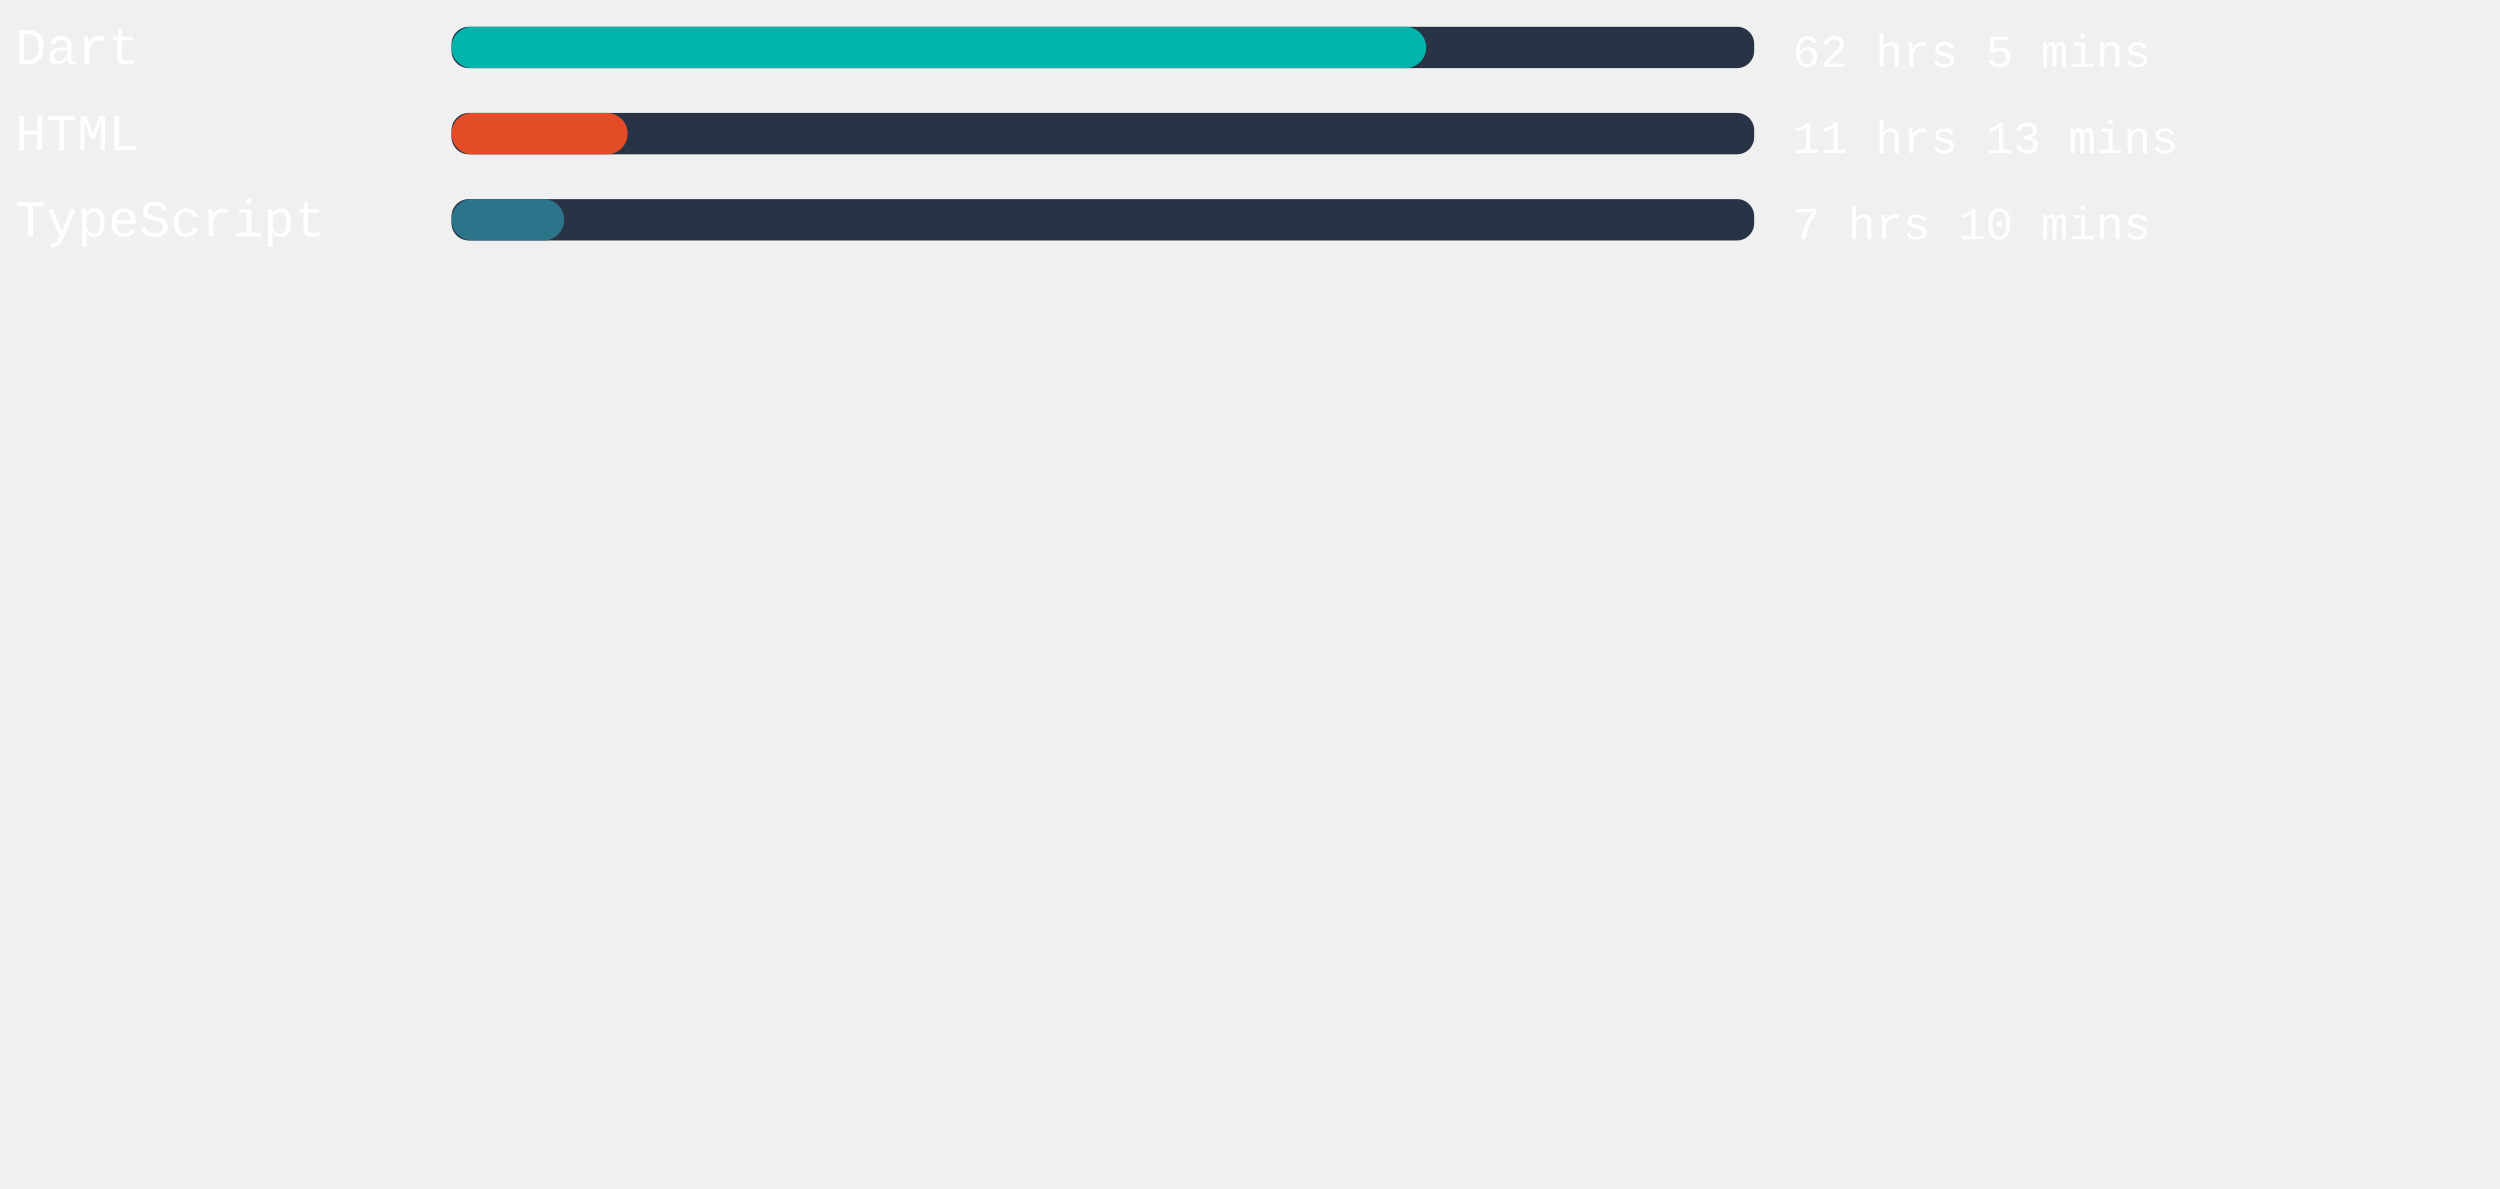
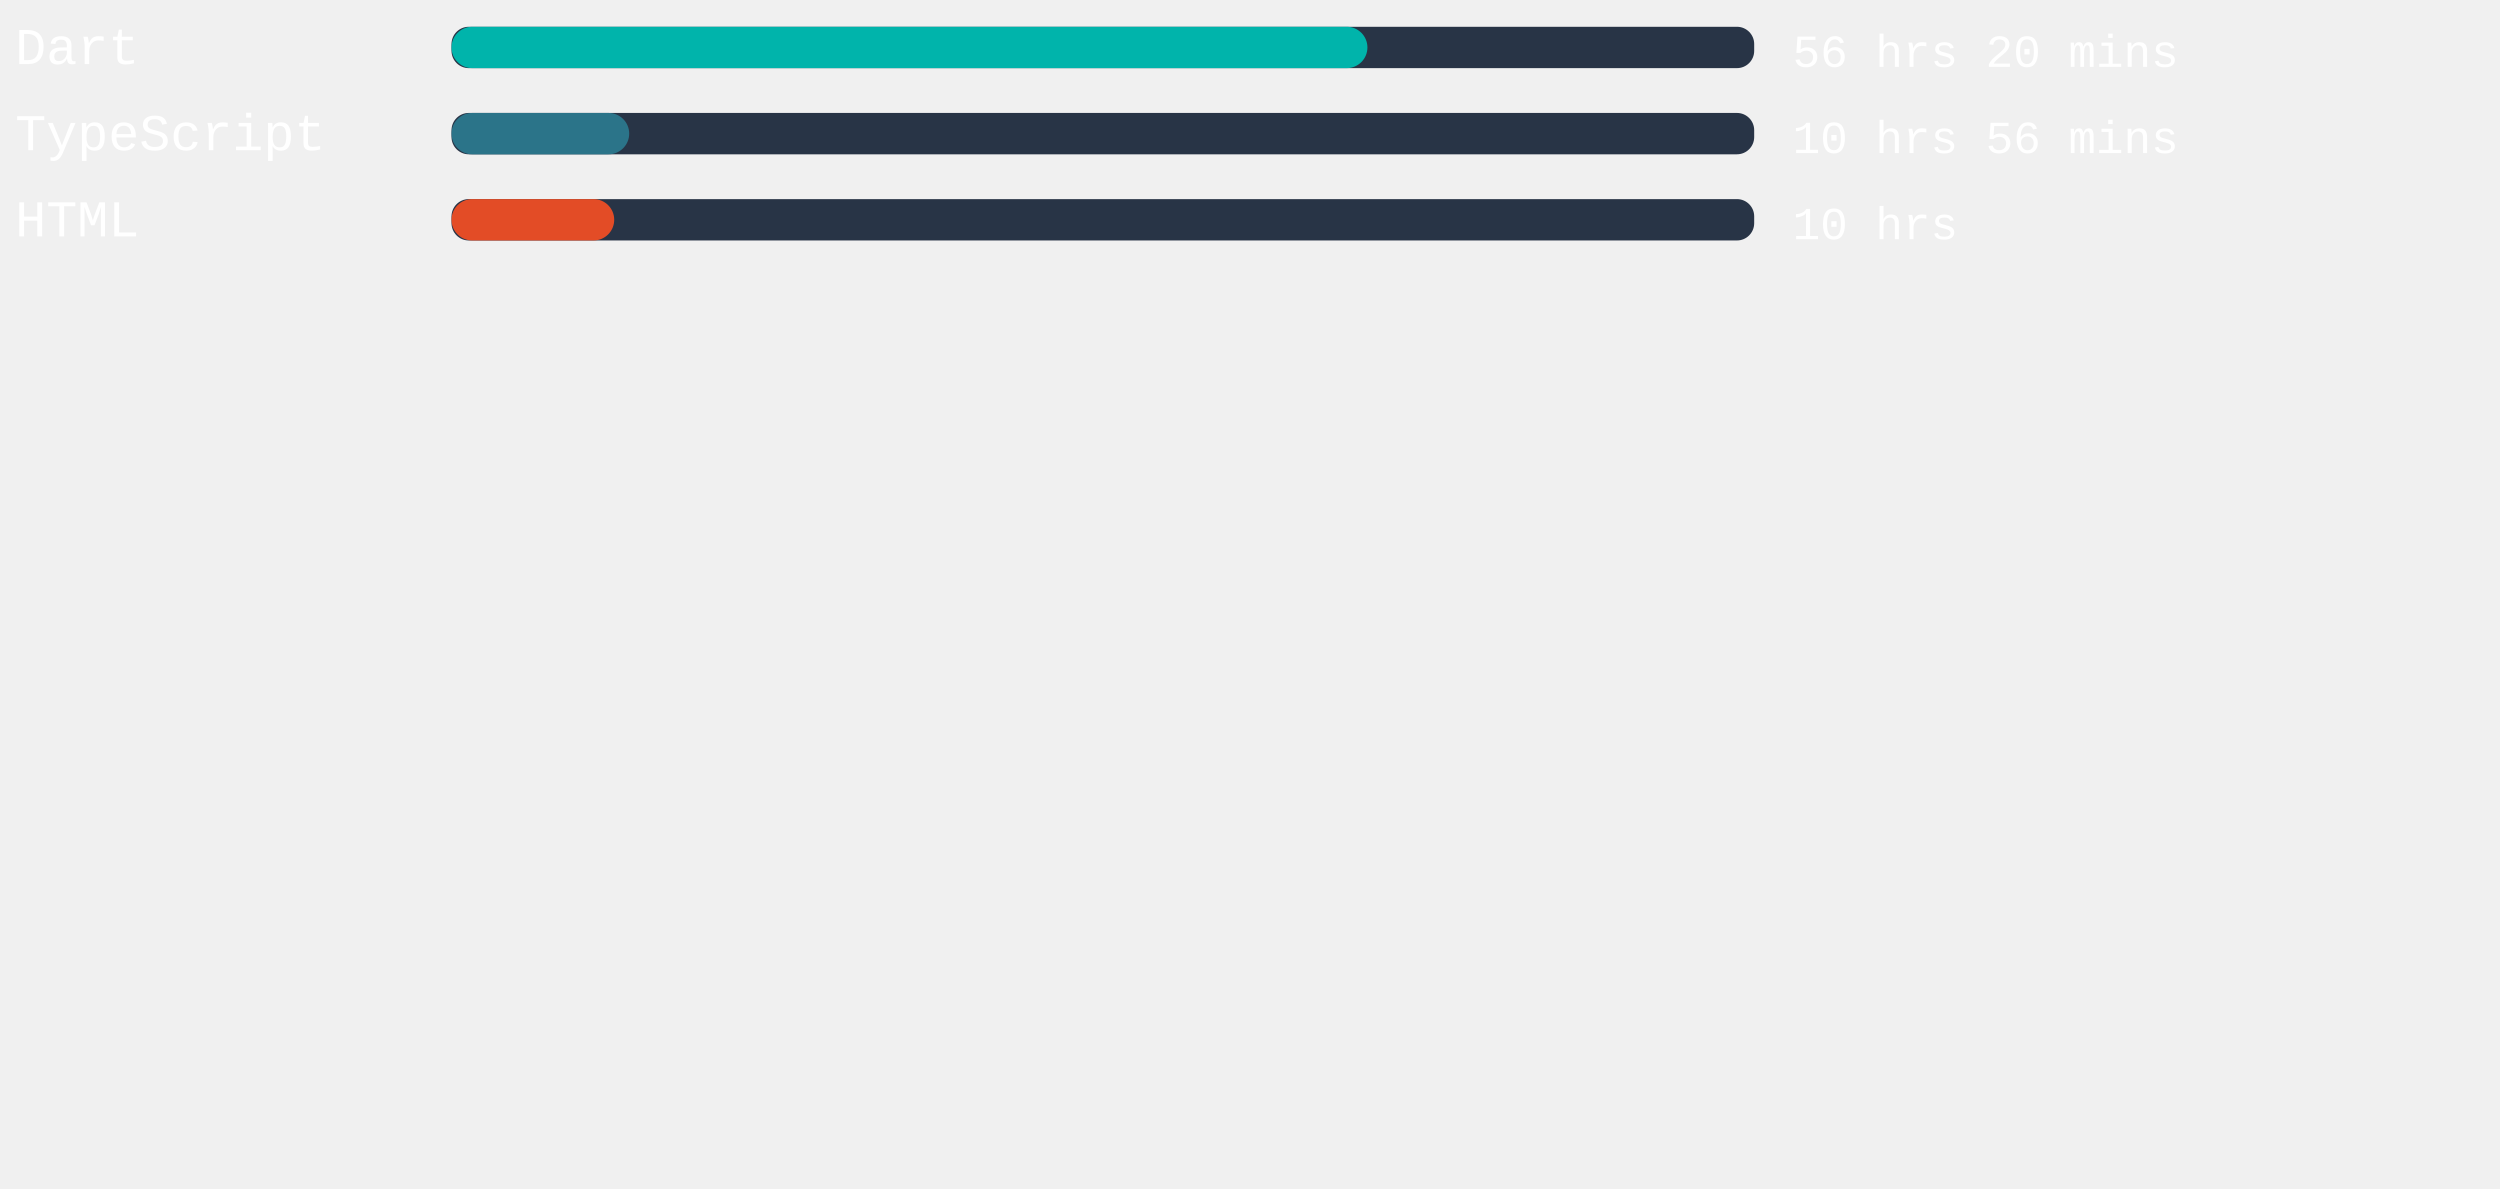
<svg xmlns="http://www.w3.org/2000/svg" width="471mm" height="224mm" viewBox="0 0 725.34 220.12" id="svg6" style="fill:none" version="1.1">
  <defs id="defs143" />
  <style>
   #rect4:hover{
         background-color:red;
      }
   </style>
  <rect x="131" width="377.953" height="12" rx="5.006" id="rect2" y="-54.652" style="fill:#283446;stroke-width:0.913" />
-   <rect x="131" width="282.784" height="12" rx="6" id="rect4" y="-54.652" style="fill:#00B4AB" />
+   <rect x="131" width="265.739" height="12" rx="6" id="rect4" y="-54.652" style="fill:#00B4AB" />
  <text xml:space="preserve" style="font-style:normal;font-weight:normal;font-size:40px;line-height:1.25;font-family:sans-serif;letter-spacing:0px;word-spacing:0px;fill:#ffffff;fill-opacity:1;stroke:none" x="4.41" y="-43.838" id="text824">
    <tspan id="tspan822" x="4.41" y="-43.838" style="font-style:normal;font-variant:normal;font-weight:normal;font-stretch:normal;font-size:15px;font-family:'Courier New', Courier, monospace;-inkscape-font-specification:'Courier New, Courier, monospace'">Dart</tspan>
  </text>
  <text xml:space="preserve" style="font-style:normal;font-weight:normal;font-size:40px;line-height:1.25;font-family:sans-serif;letter-spacing:0px;word-spacing:0px;fill:#ffffff;fill-opacity:1;stroke:none" x="520.107" y="-43.014" id="text824-3">
-     <tspan id="tspan822-6" x="520.107" y="-43.014" style="font-style:normal;font-variant:normal;font-weight:normal;font-stretch:normal;font-size:13.333px;font-family:'Courier New', Courier, monospace;-inkscape-font-specification:'Courier New, Courier, monospace'">62 hrs 5 mins</tspan>
+     <tspan id="tspan822-6" x="520.107" y="-43.014" style="font-style:normal;font-variant:normal;font-weight:normal;font-stretch:normal;font-size:13.333px;font-family:'Courier New', Courier, monospace;-inkscape-font-specification:'Courier New, Courier, monospace'">56 hrs 20 mins</tspan>
  </text>
,
<rect x="131" width="377.953" height="12" rx="5.006" id="rect2" y="-29.652" style="fill:#283446;stroke-width:0.913" />
-   <rect x="131" width="51.099" height="12" rx="6" id="rect4" y="-29.652" style="fill:#e34c26" />
+   <rect x="131" width="51.553" height="12" rx="6" id="rect4" y="-29.652" style="fill:#2b7489" />
  <text xml:space="preserve" style="font-style:normal;font-weight:normal;font-size:40px;line-height:1.25;font-family:sans-serif;letter-spacing:0px;word-spacing:0px;fill:#ffffff;fill-opacity:1;stroke:none" x="4.41" y="-18.838" id="text824">
-     <tspan id="tspan822" x="4.41" y="-18.838" style="font-style:normal;font-variant:normal;font-weight:normal;font-stretch:normal;font-size:15px;font-family:'Courier New', Courier, monospace;-inkscape-font-specification:'Courier New, Courier, monospace'">HTML</tspan>
+     <tspan id="tspan822" x="4.41" y="-18.838" style="font-style:normal;font-variant:normal;font-weight:normal;font-stretch:normal;font-size:15px;font-family:'Courier New', Courier, monospace;-inkscape-font-specification:'Courier New, Courier, monospace'">TypeScript</tspan>
  </text>
  <text xml:space="preserve" style="font-style:normal;font-weight:normal;font-size:40px;line-height:1.25;font-family:sans-serif;letter-spacing:0px;word-spacing:0px;fill:#ffffff;fill-opacity:1;stroke:none" x="520.107" y="-18.014" id="text824-3">
-     <tspan id="tspan822-6" x="520.107" y="-18.014" style="font-style:normal;font-variant:normal;font-weight:normal;font-stretch:normal;font-size:13.333px;font-family:'Courier New', Courier, monospace;-inkscape-font-specification:'Courier New, Courier, monospace'">11 hrs 13 mins</tspan>
+     <tspan id="tspan822-6" x="520.107" y="-18.014" style="font-style:normal;font-variant:normal;font-weight:normal;font-stretch:normal;font-size:13.333px;font-family:'Courier New', Courier, monospace;-inkscape-font-specification:'Courier New, Courier, monospace'">10 hrs 56 mins</tspan>
  </text>
,
<rect x="131" width="377.953" height="12" rx="5.006" id="rect2" y="-4.652" style="fill:#283446;stroke-width:0.913" />
-   <rect x="131" width="32.693" height="12" rx="6" id="rect4" y="-4.652" style="fill:#2b7489" />
+   <rect x="131" width="47.206" height="12" rx="6" id="rect4" y="-4.652" style="fill:#e34c26" />
  <text xml:space="preserve" style="font-style:normal;font-weight:normal;font-size:40px;line-height:1.25;font-family:sans-serif;letter-spacing:0px;word-spacing:0px;fill:#ffffff;fill-opacity:1;stroke:none" x="4.41" y="6.162" id="text824">
-     <tspan id="tspan822" x="4.41" y="6.162" style="font-style:normal;font-variant:normal;font-weight:normal;font-stretch:normal;font-size:15px;font-family:'Courier New', Courier, monospace;-inkscape-font-specification:'Courier New, Courier, monospace'">TypeScript</tspan>
+     <tspan id="tspan822" x="4.41" y="6.162" style="font-style:normal;font-variant:normal;font-weight:normal;font-stretch:normal;font-size:15px;font-family:'Courier New', Courier, monospace;-inkscape-font-specification:'Courier New, Courier, monospace'">HTML</tspan>
  </text>
  <text xml:space="preserve" style="font-style:normal;font-weight:normal;font-size:40px;line-height:1.25;font-family:sans-serif;letter-spacing:0px;word-spacing:0px;fill:#ffffff;fill-opacity:1;stroke:none" x="520.107" y="6.986" id="text824-3">
-     <tspan id="tspan822-6" x="520.107" y="6.986" style="font-style:normal;font-variant:normal;font-weight:normal;font-stretch:normal;font-size:13.333px;font-family:'Courier New', Courier, monospace;-inkscape-font-specification:'Courier New, Courier, monospace'">7 hrs 10 mins</tspan>
+     <tspan id="tspan822-6" x="520.107" y="6.986" style="font-style:normal;font-variant:normal;font-weight:normal;font-stretch:normal;font-size:13.333px;font-family:'Courier New', Courier, monospace;-inkscape-font-specification:'Courier New, Courier, monospace'">10 hrs</tspan>
  </text>
</svg>
